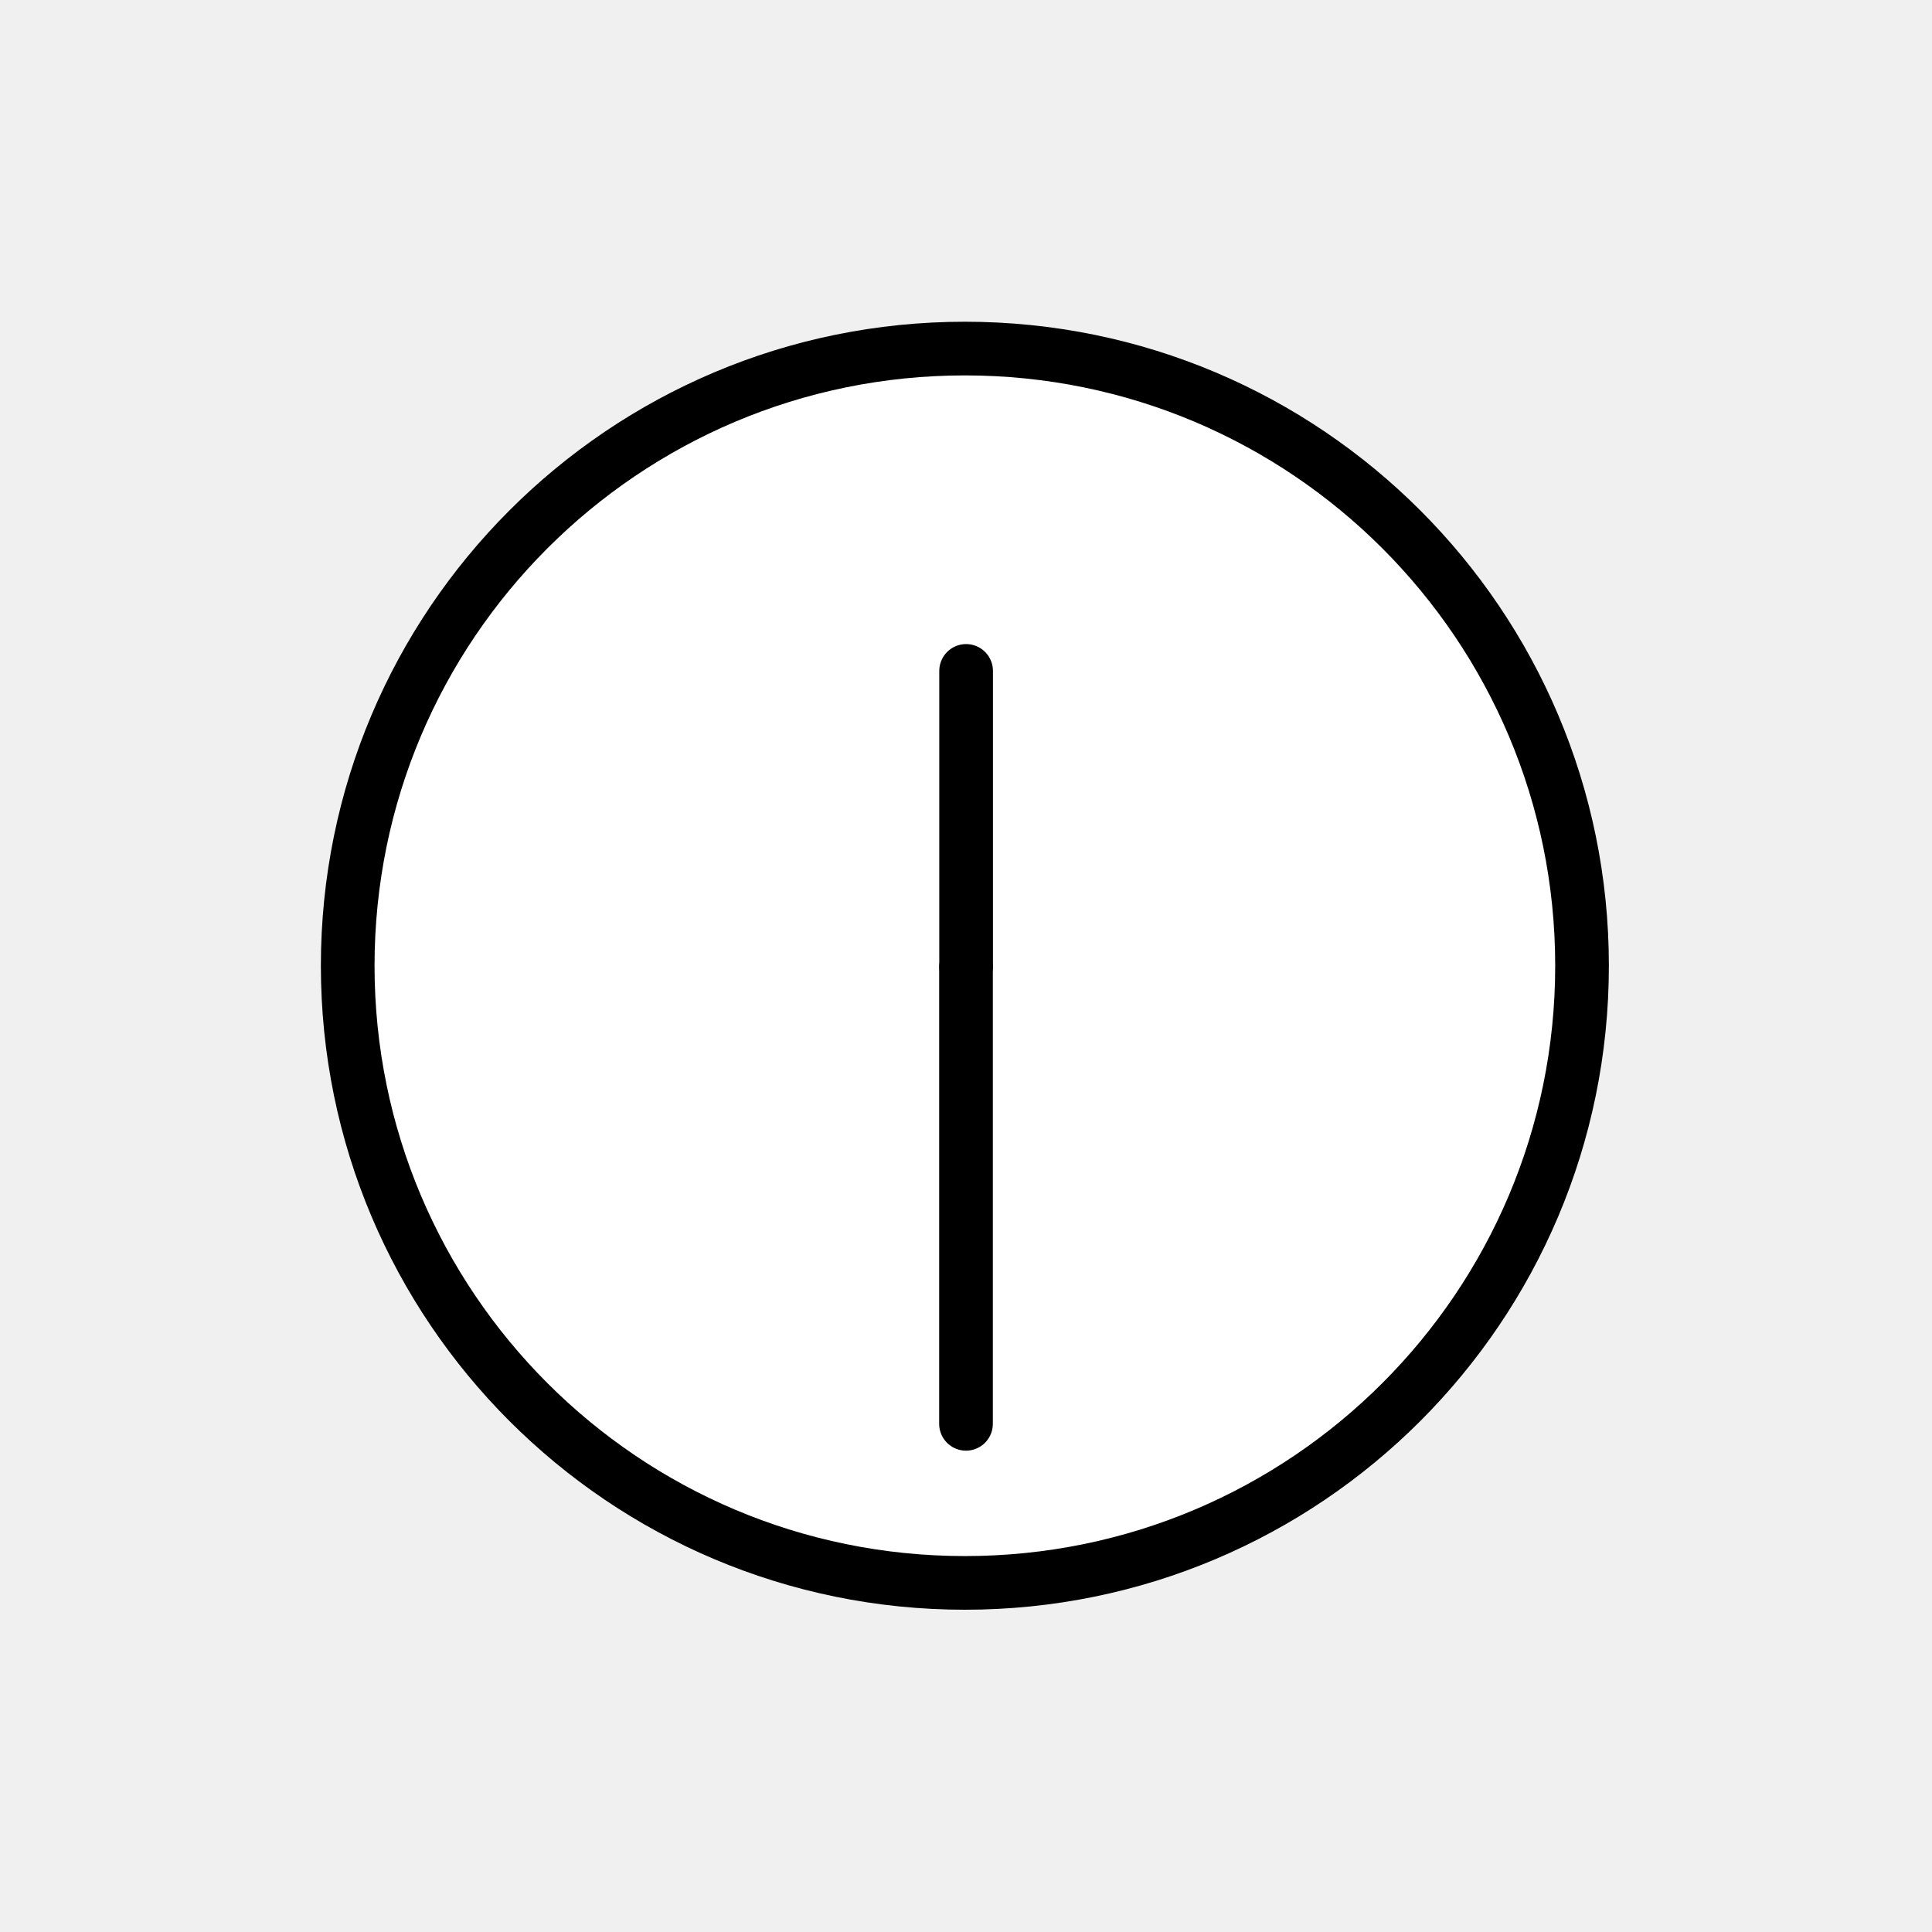
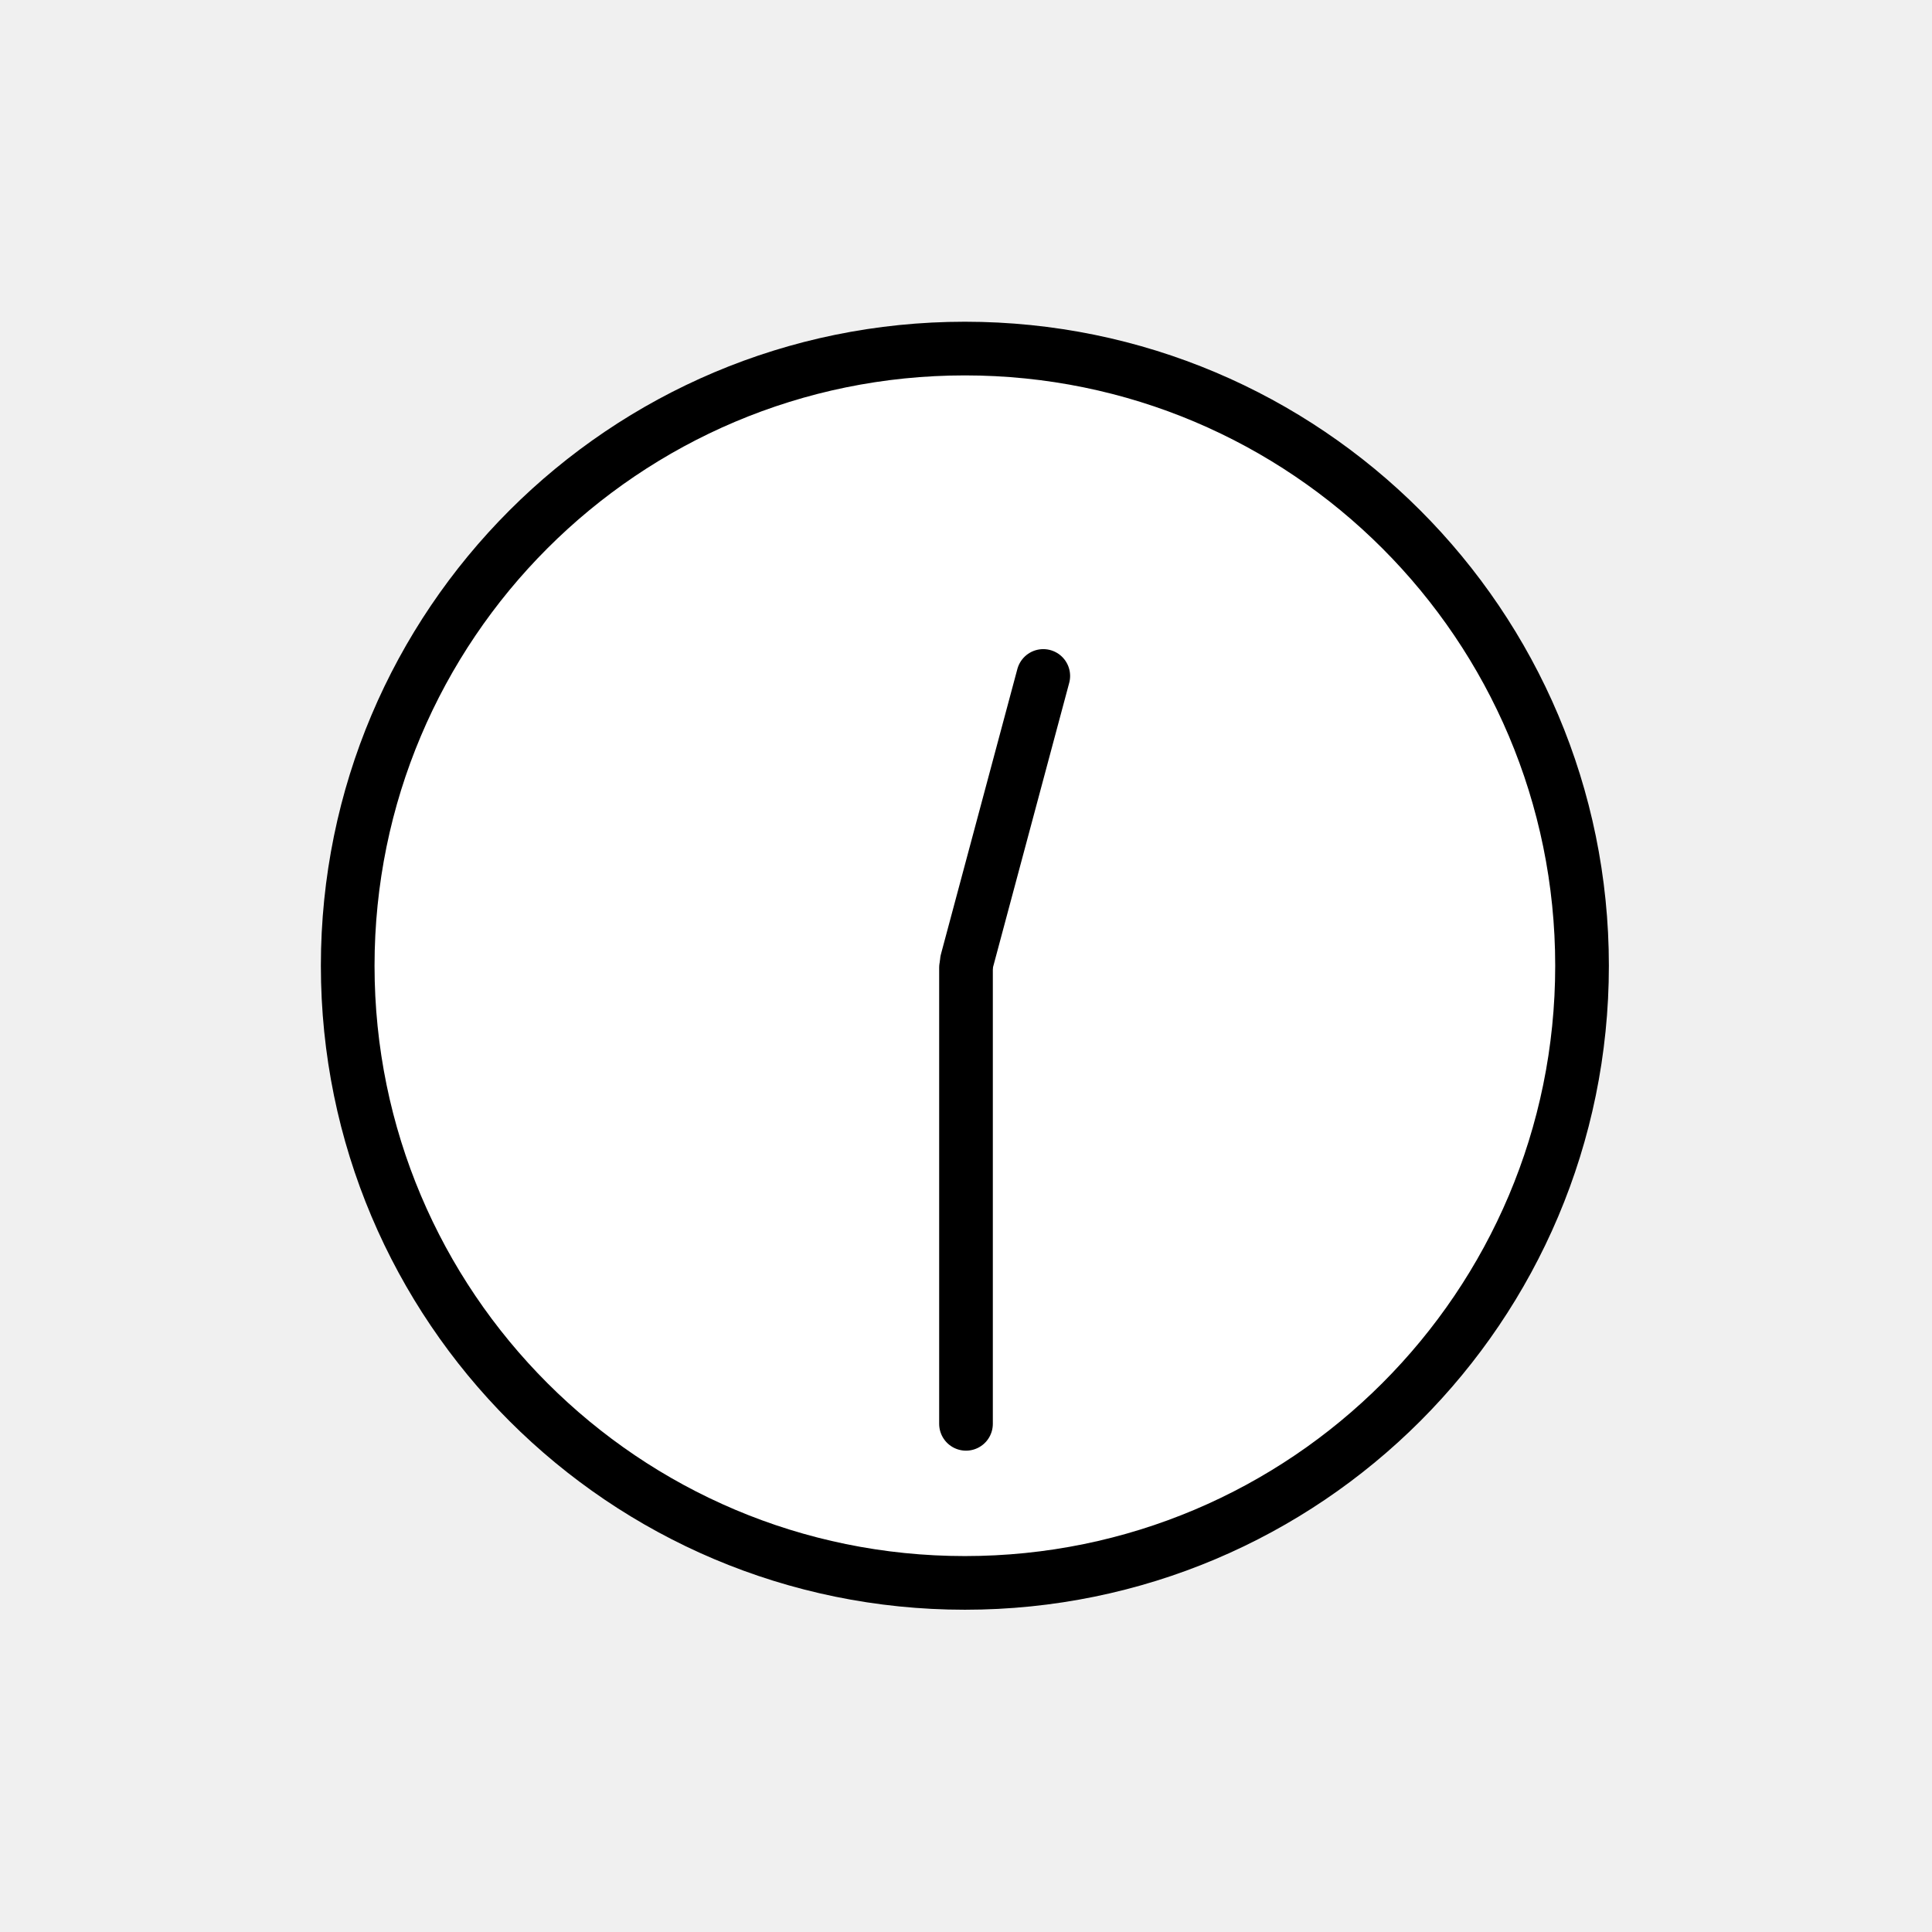
- <svg xmlns="http://www.w3.org/2000/svg" id="emoji" viewBox="0 0 72 72">
-   <g id="color">
-     <circle cx="35.958" cy="35.99" r="23" fill="#FFFFFF" stroke="none" stroke-linecap="round" stroke-linejoin="round" stroke-miterlimit="10" stroke-width="2" />
-     <line x1="36" x2="36" y1="36.062" y2="53.062" fill="#FFFFFF" stroke="none" stroke-linecap="round" stroke-linejoin="round" stroke-miterlimit="10" stroke-width="2" />
-     <line x1="36.004" x2="36.004" y1="36.003" y2="25.003" fill="#FFFFFF" stroke="none" stroke-linecap="round" stroke-linejoin="round" stroke-miterlimit="10" stroke-width="2" />
+ <svg xmlns="http://www.w3.org/2000/svg" id="emoji" viewBox="0 0 72 72" version="1.1">
+   <g id="color" fill="#fff" stroke-linecap="round" stroke-linejoin="round" stroke-miterlimit="10" stroke-width="2">
+     <circle cx="35.958" cy="35.99" r="23" />
+     <line x1="36" x2="36" y1="36.062" y2="53.062" />
+     <line x1="36.004" x2="36.004" y1="36.003" y2="25.003" />
  </g>
-   <g id="hair" />
-   <g id="skin" />
-   <g id="skin-shadow" />
-   <g id="line">
-     <circle cx="35.958" cy="35.99" r="23" fill="none" stroke="#000000" stroke-linecap="round" stroke-linejoin="round" stroke-miterlimit="10" stroke-width="2" />
-     <line x1="36" x2="36" y1="36.062" y2="53.062" fill="none" stroke="#000000" stroke-linecap="round" stroke-linejoin="round" stroke-miterlimit="10" stroke-width="2" />
-     <line x1="36.004" x2="36.004" y1="36.003" y2="25.003" fill="none" stroke="#000000" stroke-linecap="round" stroke-linejoin="round" stroke-miterlimit="10" stroke-width="2" />
+   <g id="line" fill="none" stroke="#000" stroke-linecap="round" stroke-linejoin="round" stroke-miterlimit="10" stroke-width="2">
+     <circle cx="35.958" cy="35.99" r="23" />
+     <line x1="36" x2="36" y1="36.062" y2="53.062" />
+     <line x1="36.033" x2="38.88" y1="35.816" y2="25.191" />
  </g>
</svg>
